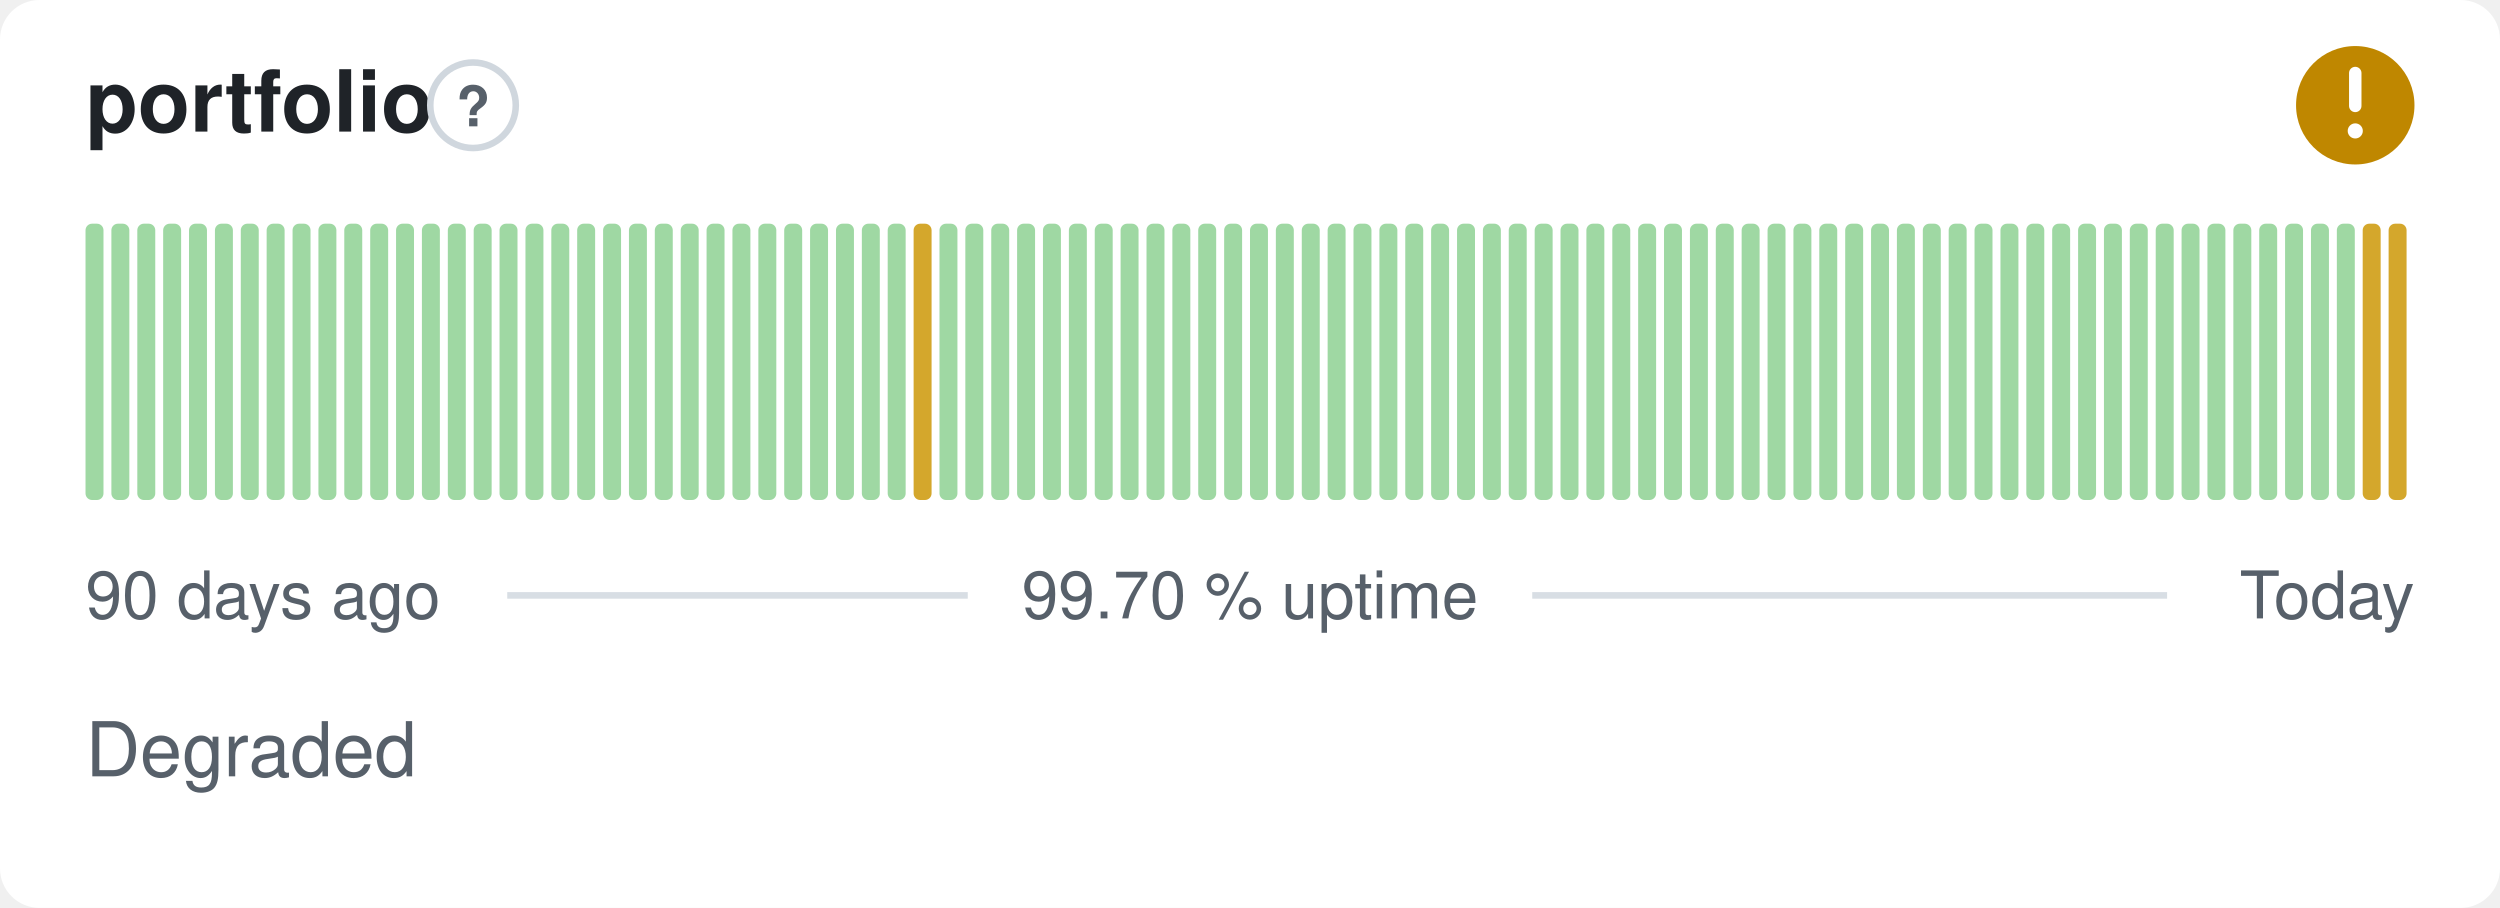
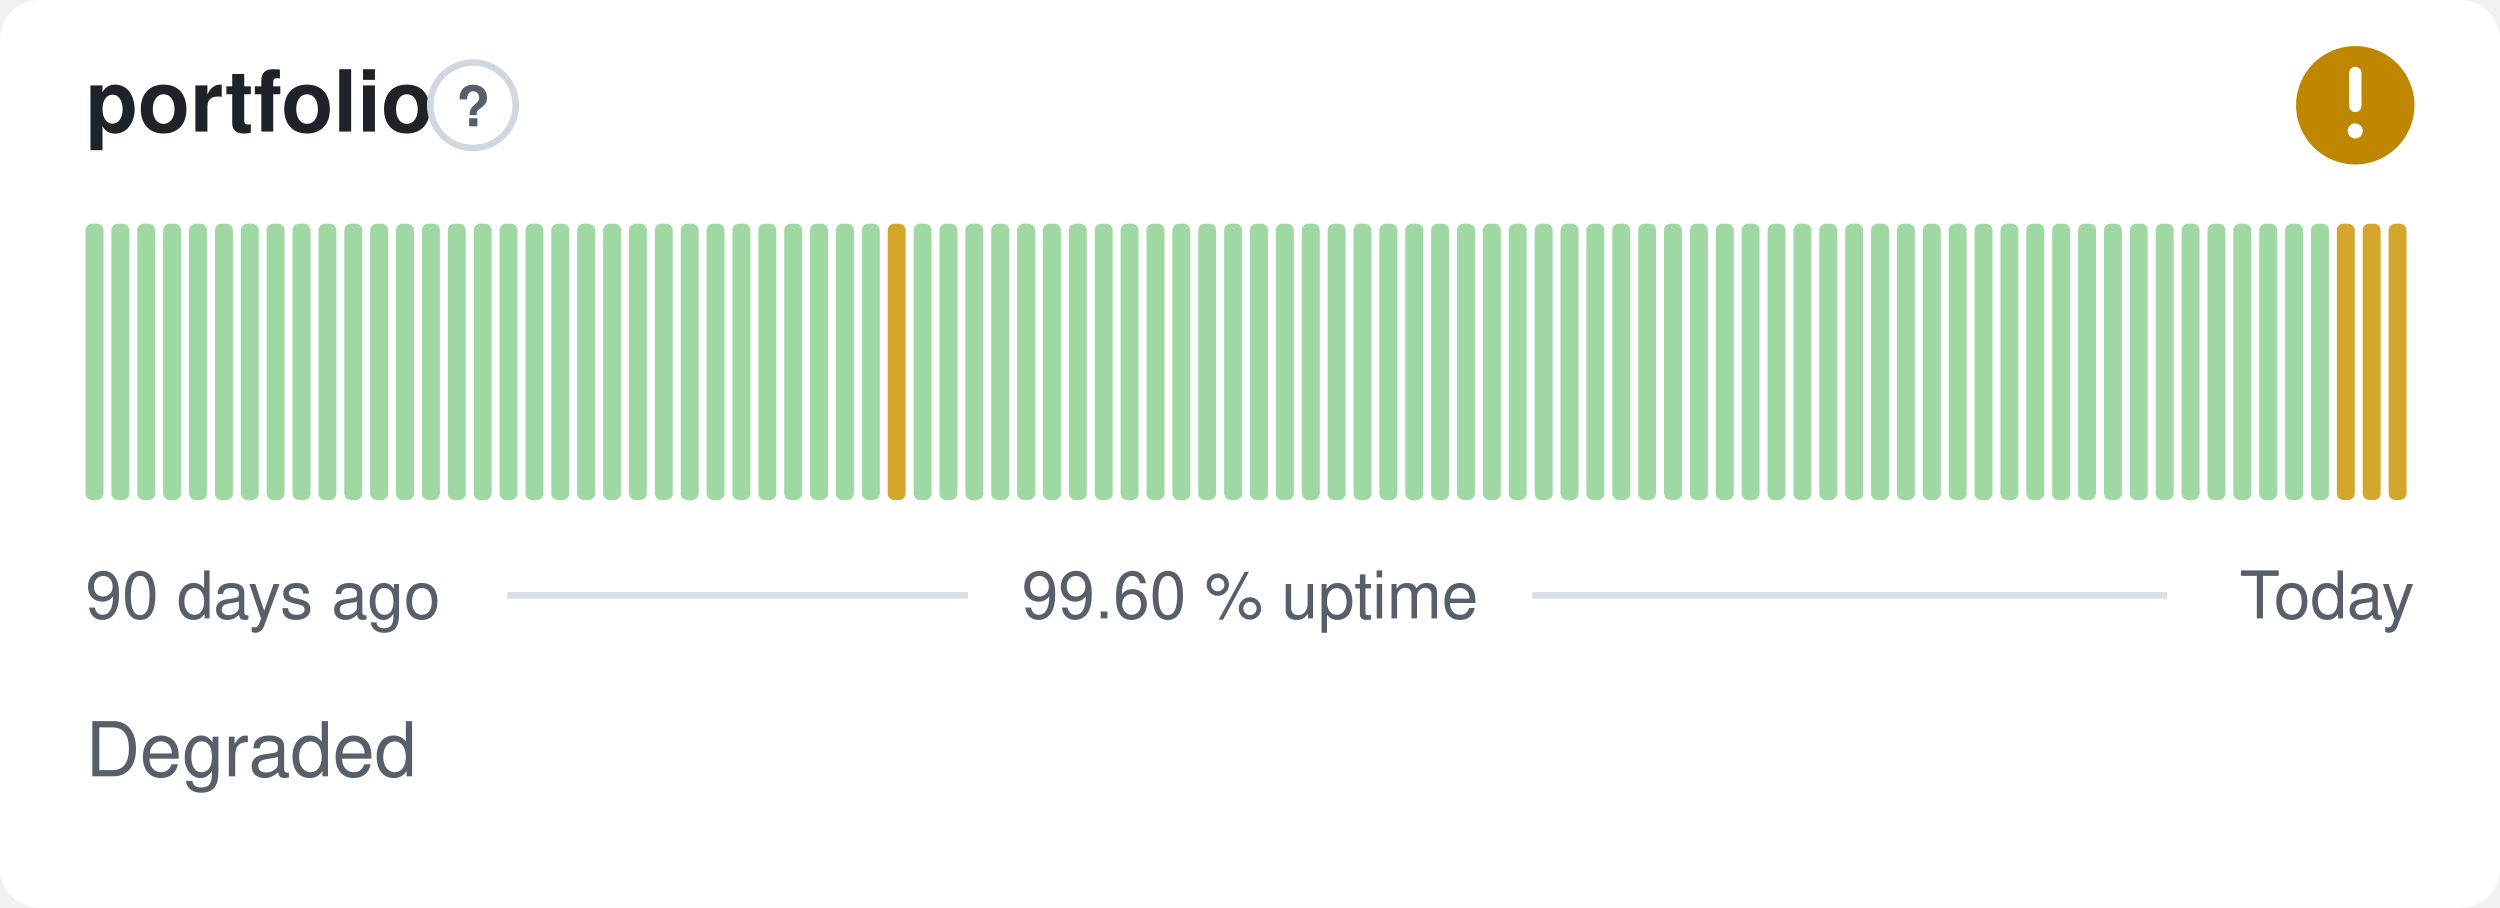
- <svg xmlns="http://www.w3.org/2000/svg" width="380" height="138" viewBox="0 0 380 138" role="img" aria-label="portfolio: Degraded, 99.70 % uptime over the last 90 days" font-family="-apple-system,BlinkMacSystemFont,'Segoe UI',Helvetica,Arial,sans-serif">
+ <svg xmlns="http://www.w3.org/2000/svg" width="380" height="138" viewBox="0 0 380 138" role="img" aria-label="portfolio: Degraded, 99.60 % uptime over the last 90 days" font-family="-apple-system,BlinkMacSystemFont,'Segoe UI',Helvetica,Arial,sans-serif">
  <style>
    @media (prefers-color-scheme: dark) {
      .bg { fill: #0d1117 }
      .title { fill: #e6edf3 }
      .muted { fill: #8b949e }
      .hint { stroke: #30363d }
      .rule { stroke: #30363d }
      .nodata { fill: #21262d }
    }
  </style>
  <rect class="bg" width="380" height="138" rx="6" fill="#ffffff" />
  <text class="title" x="13" y="20" font-size="13" font-weight="600" fill="#1f2328">portfolio</text>
  <circle class="hint" cx="71.9" cy="16" r="6.5" fill="none" stroke="#d0d7de" stroke-width="1" />
  <text class="muted" x="71.9" y="19.2" text-anchor="middle" font-size="8.5" font-weight="700" fill="#57606a">?</text>
  <circle cx="358" cy="16" r="9" fill="#bf8700" />
  <path d="M358 11.10v5.00" fill="none" stroke="#fff" stroke-width="1.89" stroke-linecap="round" stroke-linejoin="round" />
  <circle cx="358" cy="19.90" r="1.15" fill="#fff" />
  <rect x="13.00" y="34.00" width="2.73" height="42.00" rx="1" fill="#9fd8a3" />
  <rect x="16.93" y="34.00" width="2.73" height="42.00" rx="1" fill="#9fd8a3" />
  <rect x="20.87" y="34.00" width="2.73" height="42.00" rx="1" fill="#9fd8a3" />
  <rect x="24.80" y="34.00" width="2.73" height="42.00" rx="1" fill="#9fd8a3" />
  <rect x="28.73" y="34.00" width="2.73" height="42.00" rx="1" fill="#9fd8a3" />
  <rect x="32.67" y="34.00" width="2.73" height="42.00" rx="1" fill="#9fd8a3" />
  <rect x="36.60" y="34.00" width="2.73" height="42.00" rx="1" fill="#9fd8a3" />
  <rect x="40.53" y="34.00" width="2.73" height="42.00" rx="1" fill="#9fd8a3" />
  <rect x="44.47" y="34.00" width="2.73" height="42.00" rx="1" fill="#9fd8a3" />
  <rect x="48.40" y="34.00" width="2.73" height="42.00" rx="1" fill="#9fd8a3" />
  <rect x="52.33" y="34.00" width="2.73" height="42.00" rx="1" fill="#9fd8a3" />
  <rect x="56.27" y="34.00" width="2.73" height="42.00" rx="1" fill="#9fd8a3" />
  <rect x="60.20" y="34.00" width="2.73" height="42.00" rx="1" fill="#9fd8a3" />
  <rect x="64.13" y="34.00" width="2.73" height="42.00" rx="1" fill="#9fd8a3" />
  <rect x="68.07" y="34.00" width="2.73" height="42.00" rx="1" fill="#9fd8a3" />
  <rect x="72.00" y="34.00" width="2.73" height="42.00" rx="1" fill="#9fd8a3" />
  <rect x="75.93" y="34.00" width="2.73" height="42.00" rx="1" fill="#9fd8a3" />
  <rect x="79.87" y="34.00" width="2.73" height="42.00" rx="1" fill="#9fd8a3" />
  <rect x="83.80" y="34.00" width="2.73" height="42.00" rx="1" fill="#9fd8a3" />
  <rect x="87.73" y="34.00" width="2.73" height="42.00" rx="1" fill="#9fd8a3" />
  <rect x="91.67" y="34.00" width="2.73" height="42.00" rx="1" fill="#9fd8a3" />
  <rect x="95.60" y="34.00" width="2.73" height="42.00" rx="1" fill="#9fd8a3" />
  <rect x="99.53" y="34.00" width="2.73" height="42.00" rx="1" fill="#9fd8a3" />
  <rect x="103.47" y="34.00" width="2.73" height="42.00" rx="1" fill="#9fd8a3" />
  <rect x="107.40" y="34.00" width="2.73" height="42.00" rx="1" fill="#9fd8a3" />
  <rect x="111.33" y="34.00" width="2.73" height="42.00" rx="1" fill="#9fd8a3" />
  <rect x="115.27" y="34.00" width="2.73" height="42.00" rx="1" fill="#9fd8a3" />
  <rect x="119.20" y="34.00" width="2.73" height="42.00" rx="1" fill="#9fd8a3" />
  <rect x="123.13" y="34.00" width="2.73" height="42.00" rx="1" fill="#9fd8a3" />
  <rect x="127.07" y="34.00" width="2.73" height="42.00" rx="1" fill="#9fd8a3" />
  <rect x="131.00" y="34.00" width="2.73" height="42.00" rx="1" fill="#9fd8a3" />
-   <rect x="134.93" y="34.00" width="2.73" height="42.00" rx="1" fill="#9fd8a3" />
-   <rect x="138.87" y="34.00" width="2.73" height="42.00" rx="1" fill="#d4a72c" />
+   <rect x="134.93" y="34.00" width="2.73" height="42.00" rx="1" fill="#d4a72c" />
+   <rect x="138.87" y="34.00" width="2.73" height="42.00" rx="1" fill="#9fd8a3" />
  <rect x="142.80" y="34.00" width="2.73" height="42.00" rx="1" fill="#9fd8a3" />
  <rect x="146.73" y="34.00" width="2.73" height="42.00" rx="1" fill="#9fd8a3" />
  <rect x="150.67" y="34.00" width="2.73" height="42.00" rx="1" fill="#9fd8a3" />
  <rect x="154.60" y="34.00" width="2.73" height="42.00" rx="1" fill="#9fd8a3" />
  <rect x="158.53" y="34.00" width="2.73" height="42.00" rx="1" fill="#9fd8a3" />
  <rect x="162.47" y="34.00" width="2.73" height="42.00" rx="1" fill="#9fd8a3" />
  <rect x="166.40" y="34.00" width="2.73" height="42.00" rx="1" fill="#9fd8a3" />
  <rect x="170.33" y="34.00" width="2.73" height="42.00" rx="1" fill="#9fd8a3" />
  <rect x="174.27" y="34.00" width="2.73" height="42.00" rx="1" fill="#9fd8a3" />
  <rect x="178.20" y="34.00" width="2.73" height="42.00" rx="1" fill="#9fd8a3" />
  <rect x="182.13" y="34.00" width="2.73" height="42.00" rx="1" fill="#9fd8a3" />
  <rect x="186.07" y="34.00" width="2.73" height="42.00" rx="1" fill="#9fd8a3" />
  <rect x="190.00" y="34.00" width="2.73" height="42.00" rx="1" fill="#9fd8a3" />
  <rect x="193.93" y="34.00" width="2.73" height="42.00" rx="1" fill="#9fd8a3" />
  <rect x="197.87" y="34.00" width="2.73" height="42.00" rx="1" fill="#9fd8a3" />
  <rect x="201.80" y="34.00" width="2.73" height="42.00" rx="1" fill="#9fd8a3" />
  <rect x="205.73" y="34.00" width="2.73" height="42.00" rx="1" fill="#9fd8a3" />
  <rect x="209.67" y="34.00" width="2.73" height="42.00" rx="1" fill="#9fd8a3" />
  <rect x="213.60" y="34.00" width="2.73" height="42.00" rx="1" fill="#9fd8a3" />
  <rect x="217.53" y="34.00" width="2.73" height="42.00" rx="1" fill="#9fd8a3" />
  <rect x="221.47" y="34.00" width="2.73" height="42.00" rx="1" fill="#9fd8a3" />
  <rect x="225.40" y="34.00" width="2.73" height="42.00" rx="1" fill="#9fd8a3" />
  <rect x="229.33" y="34.00" width="2.73" height="42.00" rx="1" fill="#9fd8a3" />
  <rect x="233.27" y="34.00" width="2.73" height="42.00" rx="1" fill="#9fd8a3" />
  <rect x="237.20" y="34.00" width="2.73" height="42.00" rx="1" fill="#9fd8a3" />
  <rect x="241.13" y="34.00" width="2.73" height="42.00" rx="1" fill="#9fd8a3" />
  <rect x="245.07" y="34.00" width="2.73" height="42.00" rx="1" fill="#9fd8a3" />
  <rect x="249.00" y="34.00" width="2.73" height="42.00" rx="1" fill="#9fd8a3" />
  <rect x="252.93" y="34.00" width="2.73" height="42.00" rx="1" fill="#9fd8a3" />
  <rect x="256.87" y="34.00" width="2.73" height="42.00" rx="1" fill="#9fd8a3" />
  <rect x="260.80" y="34.00" width="2.73" height="42.00" rx="1" fill="#9fd8a3" />
  <rect x="264.73" y="34.00" width="2.73" height="42.00" rx="1" fill="#9fd8a3" />
  <rect x="268.67" y="34.00" width="2.73" height="42.00" rx="1" fill="#9fd8a3" />
  <rect x="272.60" y="34.00" width="2.73" height="42.00" rx="1" fill="#9fd8a3" />
  <rect x="276.53" y="34.00" width="2.73" height="42.00" rx="1" fill="#9fd8a3" />
  <rect x="280.47" y="34.00" width="2.73" height="42.00" rx="1" fill="#9fd8a3" />
  <rect x="284.40" y="34.00" width="2.73" height="42.00" rx="1" fill="#9fd8a3" />
  <rect x="288.33" y="34.00" width="2.73" height="42.00" rx="1" fill="#9fd8a3" />
  <rect x="292.27" y="34.00" width="2.73" height="42.00" rx="1" fill="#9fd8a3" />
  <rect x="296.20" y="34.00" width="2.73" height="42.00" rx="1" fill="#9fd8a3" />
  <rect x="300.13" y="34.00" width="2.73" height="42.00" rx="1" fill="#9fd8a3" />
  <rect x="304.07" y="34.00" width="2.73" height="42.00" rx="1" fill="#9fd8a3" />
  <rect x="308.00" y="34.00" width="2.73" height="42.00" rx="1" fill="#9fd8a3" />
  <rect x="311.93" y="34.00" width="2.73" height="42.00" rx="1" fill="#9fd8a3" />
  <rect x="315.87" y="34.00" width="2.73" height="42.00" rx="1" fill="#9fd8a3" />
  <rect x="319.80" y="34.00" width="2.73" height="42.00" rx="1" fill="#9fd8a3" />
  <rect x="323.73" y="34.00" width="2.73" height="42.00" rx="1" fill="#9fd8a3" />
  <rect x="327.67" y="34.00" width="2.73" height="42.00" rx="1" fill="#9fd8a3" />
  <rect x="331.60" y="34.00" width="2.73" height="42.00" rx="1" fill="#9fd8a3" />
  <rect x="335.53" y="34.00" width="2.73" height="42.00" rx="1" fill="#9fd8a3" />
  <rect x="339.47" y="34.00" width="2.73" height="42.00" rx="1" fill="#9fd8a3" />
  <rect x="343.40" y="34.00" width="2.73" height="42.00" rx="1" fill="#9fd8a3" />
  <rect x="347.33" y="34.00" width="2.73" height="42.00" rx="1" fill="#9fd8a3" />
  <rect x="351.27" y="34.00" width="2.73" height="42.00" rx="1" fill="#9fd8a3" />
-   <rect x="355.20" y="34.00" width="2.73" height="42.00" rx="1" fill="#9fd8a3" />
+   <rect x="355.20" y="34.00" width="2.73" height="42.00" rx="1" fill="#d4a72c" />
  <rect x="359.13" y="34.00" width="2.73" height="42.00" rx="1" fill="#d4a72c" />
  <rect x="363.07" y="34.00" width="2.73" height="42.00" rx="1" fill="#d4a72c" />
  <text class="muted" x="13" y="94" font-size="10" fill="#57606a">90 days ago</text>
-   <text class="muted" x="190" y="94" text-anchor="middle" font-size="10" fill="#57606a">99.70 % uptime</text>
+   <text class="muted" x="190" y="94" text-anchor="middle" font-size="10" fill="#57606a">99.60 % uptime</text>
  <text class="muted" x="367" y="94" text-anchor="end" font-size="10" fill="#57606a">Today</text>
  <line class="rule" x1="77.1" y1="90.5" x2="147.1" y2="90.5" stroke="#d8dee4" stroke-width="1" />
  <line class="rule" x1="232.9" y1="90.5" x2="329.4" y2="90.5" stroke="#d8dee4" stroke-width="1" />
  <text class="muted" x="13" y="118" font-size="11.5" fill="#57606a">Degraded</text>
</svg>
